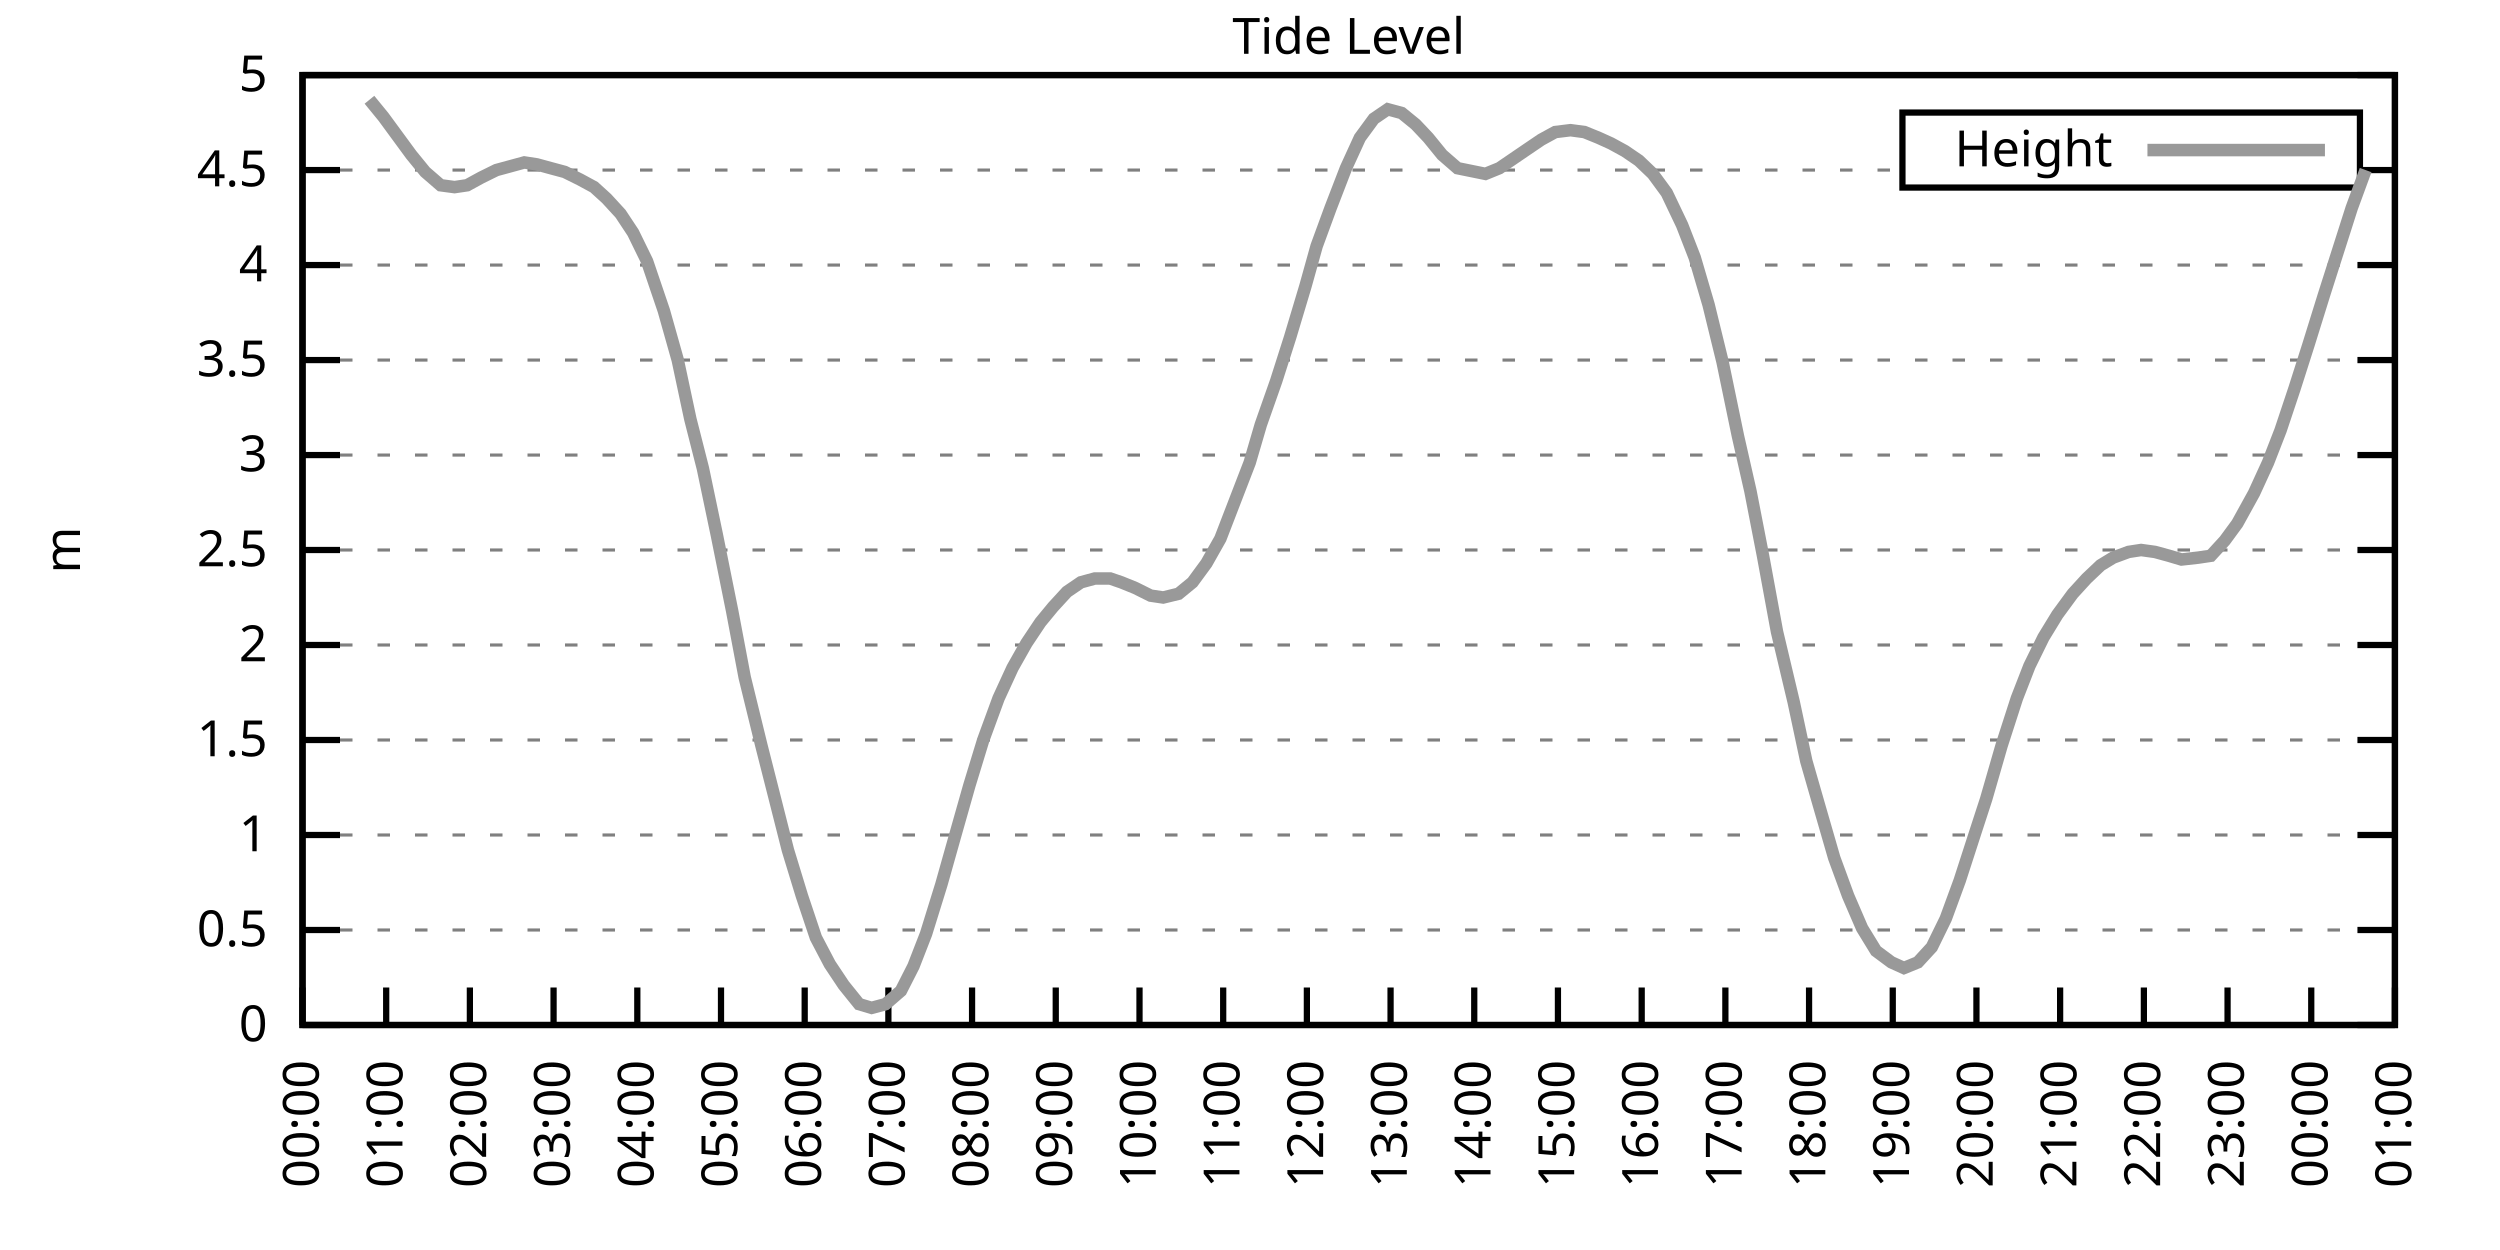
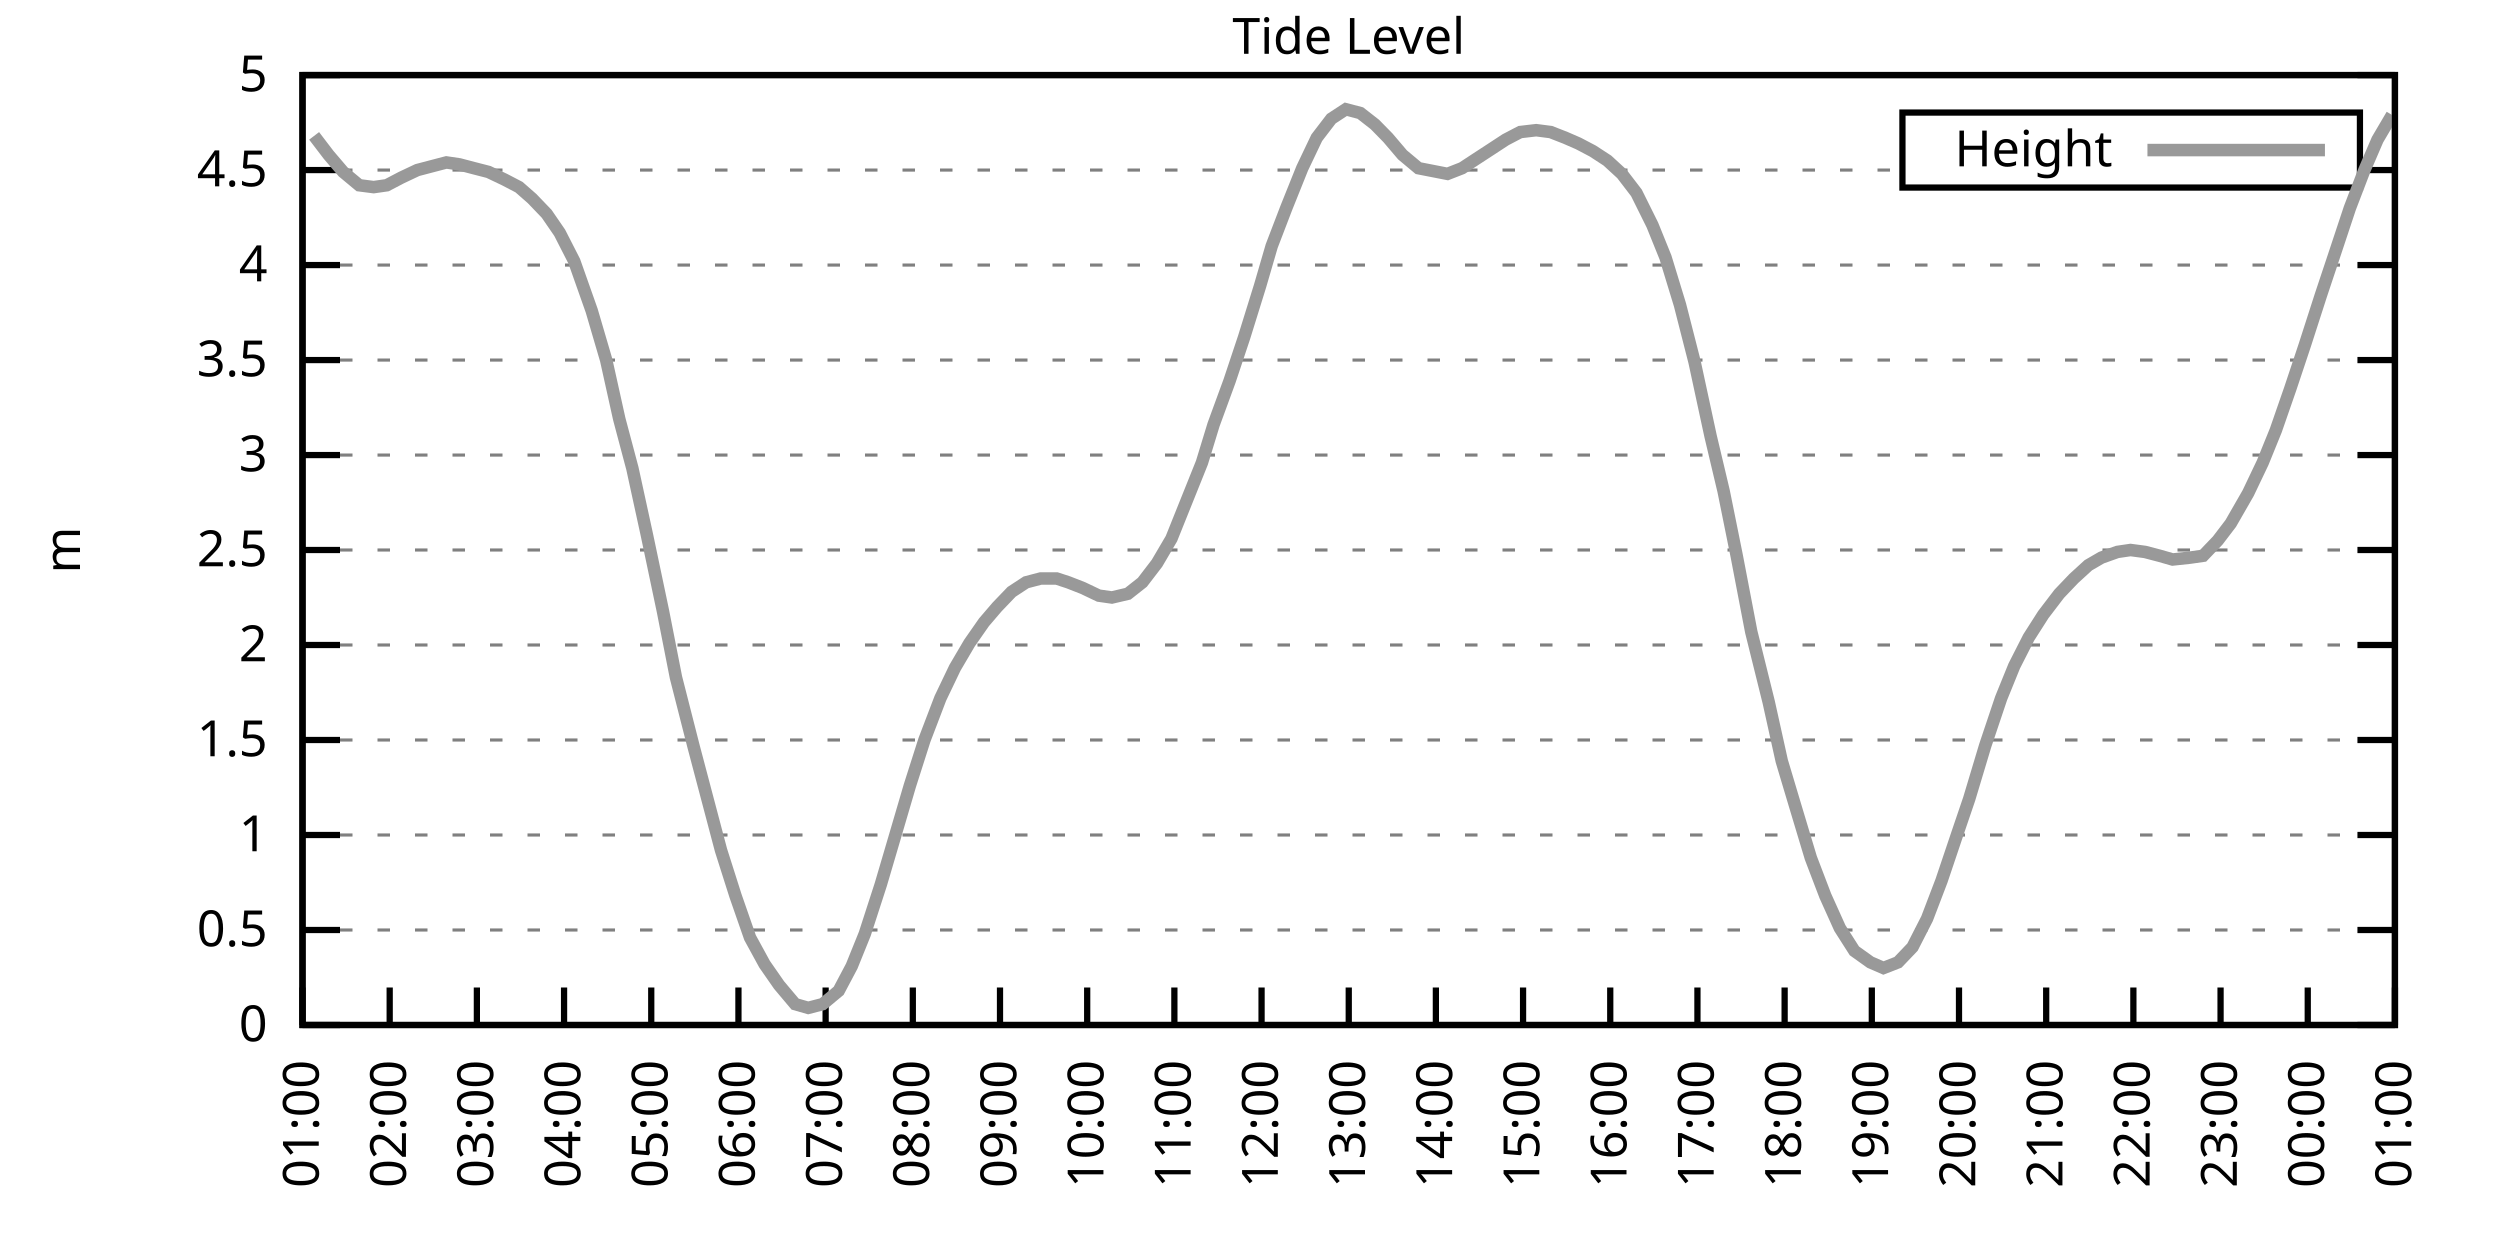
<svg xmlns="http://www.w3.org/2000/svg" xmlns:xlink="http://www.w3.org/1999/xlink" width="400" height="200" viewBox="0 0 400 200">
  <g id="gnuplot_canvas">
    <rect x="0" y="0" width="400" height="200" fill="none" />
    <defs>
      <circle id="gpDot" r="0.5" stroke-width="0.5" stroke="currentColor" />
      <path id="gpPt0" stroke-width="0.333" stroke="currentColor" d="M-1,0 h2 M0,-1 v2" />
      <path id="gpPt1" stroke-width="0.333" stroke="currentColor" d="M-1,-1 L1,1 M1,-1 L-1,1" />
      <path id="gpPt2" stroke-width="0.333" stroke="currentColor" d="M-1,0 L1,0 M0,-1 L0,1 M-1,-1 L1,1 M-1,1 L1,-1" />
      <rect id="gpPt3" stroke-width="0.333" stroke="currentColor" x="-1" y="-1" width="2" height="2" />
      <rect id="gpPt4" stroke-width="0.333" stroke="currentColor" fill="currentColor" x="-1" y="-1" width="2" height="2" />
      <circle id="gpPt5" stroke-width="0.333" stroke="currentColor" cx="0" cy="0" r="1" />
      <use xlink:href="#gpPt5" id="gpPt6" fill="currentColor" stroke="none" />
      <path id="gpPt7" stroke-width="0.333" stroke="currentColor" d="M0,-1.33 L-1.33,0.67 L1.33,0.67 z" />
      <use xlink:href="#gpPt7" id="gpPt8" fill="currentColor" stroke="none" />
      <use xlink:href="#gpPt7" id="gpPt9" stroke="currentColor" transform="rotate(180)" />
      <use xlink:href="#gpPt9" id="gpPt10" fill="currentColor" stroke="none" />
      <use xlink:href="#gpPt3" id="gpPt11" stroke="currentColor" transform="rotate(45)" />
      <use xlink:href="#gpPt11" id="gpPt12" fill="currentColor" stroke="none" />
      <path id="gpPt13" stroke-width="0.333" stroke="currentColor" d="M0,1.330 L1.265,0.411 L0.782,-1.067 L-0.782,-1.076 L-1.265,0.411 z" />
      <use xlink:href="#gpPt13" id="gpPt14" fill="currentColor" stroke="none" />
      <filter id="textbox" filterUnits="objectBoundingBox" x="0" y="0" height="1" width="1">
        <feFlood flood-color="white" flood-opacity="1" result="bgnd" />
        <feComposite in="SourceGraphic" in2="bgnd" operator="atop" />
      </filter>
      <filter id="greybox" filterUnits="objectBoundingBox" x="0" y="0" height="1" width="1">
        <feFlood flood-color="lightgrey" flood-opacity="1" result="grey" />
        <feComposite in="SourceGraphic" in2="grey" operator="atop" />
      </filter>
    </defs>
    <g fill="none" color="white" stroke="currentColor" stroke-width="1.00" stroke-linecap="butt" stroke-linejoin="miter">
</g>
    <g fill="none" color="black" stroke="currentColor" stroke-width="1.00" stroke-linecap="butt" stroke-linejoin="miter">
      <g stroke="none" shape-rendering="crispEdges">
        <polygon fill="rgb(255, 255, 255)" points="48.40,164.00 383.18,164.00 383.18,12.02 48.40,12.02 " />
      </g>
    </g>
    <g fill="none" color="black" stroke="currentColor" stroke-width="1.00" stroke-linecap="butt" stroke-linejoin="miter">
</g>
    <g fill="none" color="black" stroke="black" stroke-width="0.50" stroke-linecap="butt" stroke-linejoin="miter">
</g>
    <g fill="none" color="gray" stroke="currentColor" stroke-width="0.50" stroke-linecap="butt" stroke-linejoin="miter">
      <path stroke="gray" stroke-dasharray="2,4" class="gridline" d="M48.40,164.00 L383.19,164.00  " />
    </g>
    <g fill="none" color="gray" stroke="gray" stroke-width="1.00" stroke-linecap="butt" stroke-linejoin="miter">
</g>
    <g fill="none" color="black" stroke="currentColor" stroke-width="1.00" stroke-linecap="butt" stroke-linejoin="miter">
      <path stroke="black" d="M48.40,164.00 L54.40,164.00 M383.19,164.00 L377.19,164.00  " />
      <g transform="translate(42.80,166.60)" stroke="none" fill="black" font-family="Sans" font-size="8.00" text-anchor="end">
        <text>
          <tspan font-family="Sans"> 0</tspan>
        </text>
      </g>
    </g>
    <g fill="none" color="black" stroke="currentColor" stroke-width="1.00" stroke-linecap="butt" stroke-linejoin="miter">
</g>
    <g fill="none" color="black" stroke="black" stroke-width="0.50" stroke-linecap="butt" stroke-linejoin="miter">
</g>
    <g fill="none" color="gray" stroke="currentColor" stroke-width="0.50" stroke-linecap="butt" stroke-linejoin="miter">
      <path stroke="gray" stroke-dasharray="2,4" class="gridline" d="M48.40,148.80 L383.19,148.80  " />
    </g>
    <g fill="none" color="gray" stroke="gray" stroke-width="1.00" stroke-linecap="butt" stroke-linejoin="miter">
</g>
    <g fill="none" color="black" stroke="currentColor" stroke-width="1.00" stroke-linecap="butt" stroke-linejoin="miter">
      <path stroke="black" d="M48.40,148.80 L54.40,148.80 M383.19,148.80 L377.19,148.80  " />
      <g transform="translate(42.80,151.40)" stroke="none" fill="black" font-family="Sans" font-size="8.00" text-anchor="end">
        <text>
          <tspan font-family="Sans"> 0.5</tspan>
        </text>
      </g>
    </g>
    <g fill="none" color="black" stroke="currentColor" stroke-width="1.00" stroke-linecap="butt" stroke-linejoin="miter">
</g>
    <g fill="none" color="black" stroke="black" stroke-width="0.50" stroke-linecap="butt" stroke-linejoin="miter">
</g>
    <g fill="none" color="gray" stroke="currentColor" stroke-width="0.50" stroke-linecap="butt" stroke-linejoin="miter">
      <path stroke="gray" stroke-dasharray="2,4" class="gridline" d="M48.40,133.60 L383.19,133.60  " />
    </g>
    <g fill="none" color="gray" stroke="gray" stroke-width="1.00" stroke-linecap="butt" stroke-linejoin="miter">
</g>
    <g fill="none" color="black" stroke="currentColor" stroke-width="1.00" stroke-linecap="butt" stroke-linejoin="miter">
      <path stroke="black" d="M48.40,133.60 L54.40,133.60 M383.19,133.60 L377.19,133.60  " />
      <g transform="translate(42.80,136.20)" stroke="none" fill="black" font-family="Sans" font-size="8.00" text-anchor="end">
        <text>
          <tspan font-family="Sans"> 1</tspan>
        </text>
      </g>
    </g>
    <g fill="none" color="black" stroke="currentColor" stroke-width="1.00" stroke-linecap="butt" stroke-linejoin="miter">
</g>
    <g fill="none" color="black" stroke="black" stroke-width="0.50" stroke-linecap="butt" stroke-linejoin="miter">
</g>
    <g fill="none" color="gray" stroke="currentColor" stroke-width="0.50" stroke-linecap="butt" stroke-linejoin="miter">
      <path stroke="gray" stroke-dasharray="2,4" class="gridline" d="M48.40,118.40 L383.19,118.40  " />
    </g>
    <g fill="none" color="gray" stroke="gray" stroke-width="1.00" stroke-linecap="butt" stroke-linejoin="miter">
</g>
    <g fill="none" color="black" stroke="currentColor" stroke-width="1.00" stroke-linecap="butt" stroke-linejoin="miter">
      <path stroke="black" d="M48.40,118.40 L54.40,118.40 M383.19,118.40 L377.19,118.40  " />
      <g transform="translate(42.80,121.00)" stroke="none" fill="black" font-family="Sans" font-size="8.00" text-anchor="end">
        <text>
          <tspan font-family="Sans"> 1.5</tspan>
        </text>
      </g>
    </g>
    <g fill="none" color="black" stroke="currentColor" stroke-width="1.00" stroke-linecap="butt" stroke-linejoin="miter">
</g>
    <g fill="none" color="black" stroke="black" stroke-width="0.50" stroke-linecap="butt" stroke-linejoin="miter">
</g>
    <g fill="none" color="gray" stroke="currentColor" stroke-width="0.50" stroke-linecap="butt" stroke-linejoin="miter">
      <path stroke="gray" stroke-dasharray="2,4" class="gridline" d="M48.40,103.20 L383.19,103.20  " />
    </g>
    <g fill="none" color="gray" stroke="gray" stroke-width="1.00" stroke-linecap="butt" stroke-linejoin="miter">
</g>
    <g fill="none" color="black" stroke="currentColor" stroke-width="1.00" stroke-linecap="butt" stroke-linejoin="miter">
      <path stroke="black" d="M48.40,103.20 L54.40,103.20 M383.19,103.20 L377.19,103.20  " />
      <g transform="translate(42.80,105.80)" stroke="none" fill="black" font-family="Sans" font-size="8.00" text-anchor="end">
        <text>
          <tspan font-family="Sans"> 2</tspan>
        </text>
      </g>
    </g>
    <g fill="none" color="black" stroke="currentColor" stroke-width="1.00" stroke-linecap="butt" stroke-linejoin="miter">
</g>
    <g fill="none" color="black" stroke="black" stroke-width="0.50" stroke-linecap="butt" stroke-linejoin="miter">
</g>
    <g fill="none" color="gray" stroke="currentColor" stroke-width="0.50" stroke-linecap="butt" stroke-linejoin="miter">
      <path stroke="gray" stroke-dasharray="2,4" class="gridline" d="M48.40,88.00 L383.19,88.00  " />
    </g>
    <g fill="none" color="gray" stroke="gray" stroke-width="1.00" stroke-linecap="butt" stroke-linejoin="miter">
</g>
    <g fill="none" color="black" stroke="currentColor" stroke-width="1.00" stroke-linecap="butt" stroke-linejoin="miter">
      <path stroke="black" d="M48.40,88.00 L54.40,88.00 M383.19,88.00 L377.19,88.00  " />
      <g transform="translate(42.80,90.60)" stroke="none" fill="black" font-family="Sans" font-size="8.00" text-anchor="end">
        <text>
          <tspan font-family="Sans"> 2.5</tspan>
        </text>
      </g>
    </g>
    <g fill="none" color="black" stroke="currentColor" stroke-width="1.00" stroke-linecap="butt" stroke-linejoin="miter">
</g>
    <g fill="none" color="black" stroke="black" stroke-width="0.50" stroke-linecap="butt" stroke-linejoin="miter">
</g>
    <g fill="none" color="gray" stroke="currentColor" stroke-width="0.50" stroke-linecap="butt" stroke-linejoin="miter">
      <path stroke="gray" stroke-dasharray="2,4" class="gridline" d="M48.40,72.81 L383.19,72.81  " />
    </g>
    <g fill="none" color="gray" stroke="gray" stroke-width="1.00" stroke-linecap="butt" stroke-linejoin="miter">
</g>
    <g fill="none" color="black" stroke="currentColor" stroke-width="1.00" stroke-linecap="butt" stroke-linejoin="miter">
      <path stroke="black" d="M48.40,72.81 L54.40,72.81 M383.19,72.81 L377.19,72.81  " />
      <g transform="translate(42.80,75.41)" stroke="none" fill="black" font-family="Sans" font-size="8.00" text-anchor="end">
        <text>
          <tspan font-family="Sans"> 3</tspan>
        </text>
      </g>
    </g>
    <g fill="none" color="black" stroke="currentColor" stroke-width="1.00" stroke-linecap="butt" stroke-linejoin="miter">
</g>
    <g fill="none" color="black" stroke="black" stroke-width="0.50" stroke-linecap="butt" stroke-linejoin="miter">
</g>
    <g fill="none" color="gray" stroke="currentColor" stroke-width="0.50" stroke-linecap="butt" stroke-linejoin="miter">
      <path stroke="gray" stroke-dasharray="2,4" class="gridline" d="M48.40,57.61 L383.19,57.61  " />
    </g>
    <g fill="none" color="gray" stroke="gray" stroke-width="1.00" stroke-linecap="butt" stroke-linejoin="miter">
</g>
    <g fill="none" color="black" stroke="currentColor" stroke-width="1.00" stroke-linecap="butt" stroke-linejoin="miter">
      <path stroke="black" d="M48.40,57.61 L54.40,57.61 M383.19,57.61 L377.19,57.61  " />
      <g transform="translate(42.80,60.21)" stroke="none" fill="black" font-family="Sans" font-size="8.00" text-anchor="end">
        <text>
          <tspan font-family="Sans"> 3.5</tspan>
        </text>
      </g>
    </g>
    <g fill="none" color="black" stroke="currentColor" stroke-width="1.00" stroke-linecap="butt" stroke-linejoin="miter">
</g>
    <g fill="none" color="black" stroke="black" stroke-width="0.50" stroke-linecap="butt" stroke-linejoin="miter">
</g>
    <g fill="none" color="gray" stroke="currentColor" stroke-width="0.50" stroke-linecap="butt" stroke-linejoin="miter">
      <path stroke="gray" stroke-dasharray="2,4" class="gridline" d="M48.40,42.41 L383.19,42.41  " />
    </g>
    <g fill="none" color="gray" stroke="gray" stroke-width="1.00" stroke-linecap="butt" stroke-linejoin="miter">
</g>
    <g fill="none" color="black" stroke="currentColor" stroke-width="1.00" stroke-linecap="butt" stroke-linejoin="miter">
      <path stroke="black" d="M48.40,42.41 L54.40,42.41 M383.19,42.41 L377.19,42.41  " />
      <g transform="translate(42.80,45.01)" stroke="none" fill="black" font-family="Sans" font-size="8.00" text-anchor="end">
        <text>
          <tspan font-family="Sans"> 4</tspan>
        </text>
      </g>
    </g>
    <g fill="none" color="black" stroke="currentColor" stroke-width="1.00" stroke-linecap="butt" stroke-linejoin="miter">
</g>
    <g fill="none" color="black" stroke="black" stroke-width="0.50" stroke-linecap="butt" stroke-linejoin="miter">
</g>
    <g fill="none" color="gray" stroke="currentColor" stroke-width="0.50" stroke-linecap="butt" stroke-linejoin="miter">
      <path stroke="gray" stroke-dasharray="2,4" class="gridline" d="M48.40,27.21 L304.39,27.21 M377.59,27.21 L383.19,27.21  " />
    </g>
    <g fill="none" color="gray" stroke="gray" stroke-width="1.00" stroke-linecap="butt" stroke-linejoin="miter">
</g>
    <g fill="none" color="black" stroke="currentColor" stroke-width="1.00" stroke-linecap="butt" stroke-linejoin="miter">
      <path stroke="black" d="M48.40,27.21 L54.40,27.21 M383.19,27.21 L377.19,27.21  " />
      <g transform="translate(42.80,29.81)" stroke="none" fill="black" font-family="Sans" font-size="8.00" text-anchor="end">
        <text>
          <tspan font-family="Sans"> 4.5</tspan>
        </text>
      </g>
    </g>
    <g fill="none" color="black" stroke="currentColor" stroke-width="1.00" stroke-linecap="butt" stroke-linejoin="miter">
</g>
    <g fill="none" color="black" stroke="black" stroke-width="0.50" stroke-linecap="butt" stroke-linejoin="miter">
</g>
    <g fill="none" color="gray" stroke="currentColor" stroke-width="0.50" stroke-linecap="butt" stroke-linejoin="miter">
      <path stroke="gray" stroke-dasharray="2,4" class="gridline" d="M48.40,12.01 L383.19,12.01  " />
    </g>
    <g fill="none" color="gray" stroke="gray" stroke-width="1.00" stroke-linecap="butt" stroke-linejoin="miter">
</g>
    <g fill="none" color="black" stroke="currentColor" stroke-width="1.00" stroke-linecap="butt" stroke-linejoin="miter">
      <path stroke="black" d="M48.40,12.01 L54.40,12.01 M383.19,12.01 L377.19,12.01  " />
      <g transform="translate(42.80,14.61)" stroke="none" fill="black" font-family="Sans" font-size="8.00" text-anchor="end">
        <text>
          <tspan font-family="Sans"> 5</tspan>
        </text>
      </g>
    </g>
    <g fill="none" color="black" stroke="currentColor" stroke-width="1.00" stroke-linecap="butt" stroke-linejoin="miter">
      <path stroke="black" d="M48.40,164.00 L48.40,158.00  " />
      <g transform="translate(51.00,169.60) rotate(270.00)" stroke="none" fill="black" font-family="Sans" font-size="8.00" text-anchor="end">
        <text>
-           <tspan font-family="Sans">00:00</tspan>
-         </text>
-       </g>
-     </g>
-     <g fill="none" color="black" stroke="currentColor" stroke-width="1.00" stroke-linecap="butt" stroke-linejoin="miter">
-       <path stroke="black" d="M61.79,164.00 L61.79,158.00  " />
-       <g transform="translate(64.39,169.60) rotate(270.00)" stroke="none" fill="black" font-family="Sans" font-size="8.00" text-anchor="end">
-         <text>
          <tspan font-family="Sans">01:00</tspan>
        </text>
      </g>
    </g>
    <g fill="none" color="black" stroke="currentColor" stroke-width="1.00" stroke-linecap="butt" stroke-linejoin="miter">
-       <path stroke="black" d="M75.18,164.00 L75.18,158.00  " />
-       <g transform="translate(77.78,169.60) rotate(270.00)" stroke="none" fill="black" font-family="Sans" font-size="8.00" text-anchor="end">
+       <path stroke="black" d="M62.35,164.00 L62.35,158.00  " />
+       <g transform="translate(64.95,169.60) rotate(270.00)" stroke="none" fill="black" font-family="Sans" font-size="8.00" text-anchor="end">
        <text>
          <tspan font-family="Sans">02:00</tspan>
        </text>
      </g>
    </g>
    <g fill="none" color="black" stroke="currentColor" stroke-width="1.00" stroke-linecap="butt" stroke-linejoin="miter">
-       <path stroke="black" d="M88.57,164.00 L88.57,158.00  " />
-       <g transform="translate(91.17,169.60) rotate(270.00)" stroke="none" fill="black" font-family="Sans" font-size="8.00" text-anchor="end">
+       <path stroke="black" d="M76.30,164.00 L76.30,158.00  " />
+       <g transform="translate(78.90,169.60) rotate(270.00)" stroke="none" fill="black" font-family="Sans" font-size="8.00" text-anchor="end">
        <text>
          <tspan font-family="Sans">03:00</tspan>
        </text>
      </g>
    </g>
    <g fill="none" color="black" stroke="currentColor" stroke-width="1.00" stroke-linecap="butt" stroke-linejoin="miter">
-       <path stroke="black" d="M101.97,164.00 L101.97,158.00  " />
-       <g transform="translate(104.57,169.60) rotate(270.00)" stroke="none" fill="black" font-family="Sans" font-size="8.00" text-anchor="end">
+       <path stroke="black" d="M90.25,164.00 L90.25,158.00  " />
+       <g transform="translate(92.85,169.60) rotate(270.00)" stroke="none" fill="black" font-family="Sans" font-size="8.00" text-anchor="end">
        <text>
          <tspan font-family="Sans">04:00</tspan>
        </text>
      </g>
    </g>
    <g fill="none" color="black" stroke="currentColor" stroke-width="1.00" stroke-linecap="butt" stroke-linejoin="miter">
-       <path stroke="black" d="M115.36,164.00 L115.36,158.00  " />
-       <g transform="translate(117.96,169.60) rotate(270.00)" stroke="none" fill="black" font-family="Sans" font-size="8.00" text-anchor="end">
+       <path stroke="black" d="M104.20,164.00 L104.20,158.00  " />
+       <g transform="translate(106.80,169.60) rotate(270.00)" stroke="none" fill="black" font-family="Sans" font-size="8.00" text-anchor="end">
        <text>
          <tspan font-family="Sans">05:00</tspan>
        </text>
      </g>
    </g>
    <g fill="none" color="black" stroke="currentColor" stroke-width="1.00" stroke-linecap="butt" stroke-linejoin="miter">
-       <path stroke="black" d="M128.75,164.00 L128.75,158.00  " />
-       <g transform="translate(131.35,169.60) rotate(270.00)" stroke="none" fill="black" font-family="Sans" font-size="8.00" text-anchor="end">
+       <path stroke="black" d="M118.15,164.00 L118.15,158.00  " />
+       <g transform="translate(120.75,169.60) rotate(270.00)" stroke="none" fill="black" font-family="Sans" font-size="8.00" text-anchor="end">
        <text>
          <tspan font-family="Sans">06:00</tspan>
        </text>
      </g>
    </g>
    <g fill="none" color="black" stroke="currentColor" stroke-width="1.00" stroke-linecap="butt" stroke-linejoin="miter">
-       <path stroke="black" d="M142.14,164.00 L142.14,158.00  " />
-       <g transform="translate(144.74,169.60) rotate(270.00)" stroke="none" fill="black" font-family="Sans" font-size="8.00" text-anchor="end">
+       <path stroke="black" d="M132.10,164.00 L132.10,158.00  " />
+       <g transform="translate(134.70,169.60) rotate(270.00)" stroke="none" fill="black" font-family="Sans" font-size="8.00" text-anchor="end">
        <text>
          <tspan font-family="Sans">07:00</tspan>
        </text>
      </g>
    </g>
    <g fill="none" color="black" stroke="currentColor" stroke-width="1.00" stroke-linecap="butt" stroke-linejoin="miter">
-       <path stroke="black" d="M155.53,164.00 L155.53,158.00  " />
-       <g transform="translate(158.13,169.60) rotate(270.00)" stroke="none" fill="black" font-family="Sans" font-size="8.00" text-anchor="end">
+       <path stroke="black" d="M146.05,164.00 L146.05,158.00  " />
+       <g transform="translate(148.65,169.60) rotate(270.00)" stroke="none" fill="black" font-family="Sans" font-size="8.00" text-anchor="end">
        <text>
          <tspan font-family="Sans">08:00</tspan>
        </text>
      </g>
    </g>
    <g fill="none" color="black" stroke="currentColor" stroke-width="1.00" stroke-linecap="butt" stroke-linejoin="miter">
-       <path stroke="black" d="M168.92,164.00 L168.92,158.00  " />
-       <g transform="translate(171.52,169.60) rotate(270.00)" stroke="none" fill="black" font-family="Sans" font-size="8.00" text-anchor="end">
+       <path stroke="black" d="M160.00,164.00 L160.00,158.00  " />
+       <g transform="translate(162.60,169.60) rotate(270.00)" stroke="none" fill="black" font-family="Sans" font-size="8.00" text-anchor="end">
        <text>
          <tspan font-family="Sans">09:00</tspan>
        </text>
      </g>
    </g>
    <g fill="none" color="black" stroke="currentColor" stroke-width="1.00" stroke-linecap="butt" stroke-linejoin="miter">
-       <path stroke="black" d="M182.32,164.00 L182.32,158.00  " />
-       <g transform="translate(184.92,169.60) rotate(270.00)" stroke="none" fill="black" font-family="Sans" font-size="8.00" text-anchor="end">
+       <path stroke="black" d="M173.95,164.00 L173.95,158.00  " />
+       <g transform="translate(176.55,169.60) rotate(270.00)" stroke="none" fill="black" font-family="Sans" font-size="8.00" text-anchor="end">
        <text>
          <tspan font-family="Sans">10:00</tspan>
        </text>
      </g>
    </g>
    <g fill="none" color="black" stroke="currentColor" stroke-width="1.00" stroke-linecap="butt" stroke-linejoin="miter">
-       <path stroke="black" d="M195.71,164.00 L195.71,158.00  " />
-       <g transform="translate(198.31,169.60) rotate(270.00)" stroke="none" fill="black" font-family="Sans" font-size="8.00" text-anchor="end">
+       <path stroke="black" d="M187.90,164.00 L187.90,158.00  " />
+       <g transform="translate(190.50,169.60) rotate(270.00)" stroke="none" fill="black" font-family="Sans" font-size="8.00" text-anchor="end">
        <text>
          <tspan font-family="Sans">11:00</tspan>
        </text>
      </g>
    </g>
    <g fill="none" color="black" stroke="currentColor" stroke-width="1.00" stroke-linecap="butt" stroke-linejoin="miter">
-       <path stroke="black" d="M209.10,164.00 L209.10,158.00  " />
-       <g transform="translate(211.70,169.60) rotate(270.00)" stroke="none" fill="black" font-family="Sans" font-size="8.00" text-anchor="end">
+       <path stroke="black" d="M201.85,164.00 L201.85,158.00  " />
+       <g transform="translate(204.45,169.60) rotate(270.00)" stroke="none" fill="black" font-family="Sans" font-size="8.00" text-anchor="end">
        <text>
          <tspan font-family="Sans">12:00</tspan>
        </text>
      </g>
    </g>
    <g fill="none" color="black" stroke="currentColor" stroke-width="1.00" stroke-linecap="butt" stroke-linejoin="miter">
-       <path stroke="black" d="M222.49,164.00 L222.49,158.00  " />
-       <g transform="translate(225.09,169.60) rotate(270.00)" stroke="none" fill="black" font-family="Sans" font-size="8.00" text-anchor="end">
+       <path stroke="black" d="M215.80,164.00 L215.80,158.00  " />
+       <g transform="translate(218.40,169.60) rotate(270.00)" stroke="none" fill="black" font-family="Sans" font-size="8.00" text-anchor="end">
        <text>
          <tspan font-family="Sans">13:00</tspan>
        </text>
      </g>
    </g>
    <g fill="none" color="black" stroke="currentColor" stroke-width="1.00" stroke-linecap="butt" stroke-linejoin="miter">
-       <path stroke="black" d="M235.88,164.00 L235.88,158.00  " />
-       <g transform="translate(238.48,169.60) rotate(270.00)" stroke="none" fill="black" font-family="Sans" font-size="8.00" text-anchor="end">
+       <path stroke="black" d="M229.74,164.00 L229.74,158.00  " />
+       <g transform="translate(232.34,169.60) rotate(270.00)" stroke="none" fill="black" font-family="Sans" font-size="8.00" text-anchor="end">
        <text>
          <tspan font-family="Sans">14:00</tspan>
        </text>
      </g>
    </g>
    <g fill="none" color="black" stroke="currentColor" stroke-width="1.00" stroke-linecap="butt" stroke-linejoin="miter">
-       <path stroke="black" d="M249.27,164.00 L249.27,158.00  " />
-       <g transform="translate(251.87,169.60) rotate(270.00)" stroke="none" fill="black" font-family="Sans" font-size="8.00" text-anchor="end">
+       <path stroke="black" d="M243.69,164.00 L243.69,158.00  " />
+       <g transform="translate(246.29,169.60) rotate(270.00)" stroke="none" fill="black" font-family="Sans" font-size="8.00" text-anchor="end">
        <text>
          <tspan font-family="Sans">15:00</tspan>
        </text>
      </g>
    </g>
    <g fill="none" color="black" stroke="currentColor" stroke-width="1.00" stroke-linecap="butt" stroke-linejoin="miter">
-       <path stroke="black" d="M262.67,164.00 L262.67,158.00  " />
-       <g transform="translate(265.27,169.60) rotate(270.00)" stroke="none" fill="black" font-family="Sans" font-size="8.00" text-anchor="end">
+       <path stroke="black" d="M257.64,164.00 L257.64,158.00  " />
+       <g transform="translate(260.24,169.60) rotate(270.00)" stroke="none" fill="black" font-family="Sans" font-size="8.00" text-anchor="end">
        <text>
          <tspan font-family="Sans">16:00</tspan>
        </text>
      </g>
    </g>
    <g fill="none" color="black" stroke="currentColor" stroke-width="1.00" stroke-linecap="butt" stroke-linejoin="miter">
-       <path stroke="black" d="M276.06,164.00 L276.06,158.00  " />
-       <g transform="translate(278.66,169.60) rotate(270.00)" stroke="none" fill="black" font-family="Sans" font-size="8.00" text-anchor="end">
+       <path stroke="black" d="M271.59,164.00 L271.59,158.00  " />
+       <g transform="translate(274.19,169.60) rotate(270.00)" stroke="none" fill="black" font-family="Sans" font-size="8.00" text-anchor="end">
        <text>
          <tspan font-family="Sans">17:00</tspan>
        </text>
      </g>
    </g>
    <g fill="none" color="black" stroke="currentColor" stroke-width="1.00" stroke-linecap="butt" stroke-linejoin="miter">
-       <path stroke="black" d="M289.45,164.00 L289.45,158.00  " />
-       <g transform="translate(292.05,169.60) rotate(270.00)" stroke="none" fill="black" font-family="Sans" font-size="8.00" text-anchor="end">
+       <path stroke="black" d="M285.54,164.00 L285.54,158.00  " />
+       <g transform="translate(288.14,169.60) rotate(270.00)" stroke="none" fill="black" font-family="Sans" font-size="8.00" text-anchor="end">
        <text>
          <tspan font-family="Sans">18:00</tspan>
        </text>
      </g>
    </g>
    <g fill="none" color="black" stroke="currentColor" stroke-width="1.00" stroke-linecap="butt" stroke-linejoin="miter">
-       <path stroke="black" d="M302.84,164.00 L302.84,158.00  " />
-       <g transform="translate(305.44,169.60) rotate(270.00)" stroke="none" fill="black" font-family="Sans" font-size="8.00" text-anchor="end">
+       <path stroke="black" d="M299.49,164.00 L299.49,158.00  " />
+       <g transform="translate(302.09,169.60) rotate(270.00)" stroke="none" fill="black" font-family="Sans" font-size="8.00" text-anchor="end">
        <text>
          <tspan font-family="Sans">19:00</tspan>
        </text>
      </g>
    </g>
    <g fill="none" color="black" stroke="currentColor" stroke-width="1.00" stroke-linecap="butt" stroke-linejoin="miter">
-       <path stroke="black" d="M316.23,164.00 L316.23,158.00  " />
-       <g transform="translate(318.83,169.60) rotate(270.00)" stroke="none" fill="black" font-family="Sans" font-size="8.00" text-anchor="end">
+       <path stroke="black" d="M313.44,164.00 L313.44,158.00  " />
+       <g transform="translate(316.04,169.60) rotate(270.00)" stroke="none" fill="black" font-family="Sans" font-size="8.00" text-anchor="end">
        <text>
          <tspan font-family="Sans">20:00</tspan>
        </text>
      </g>
    </g>
    <g fill="none" color="black" stroke="currentColor" stroke-width="1.00" stroke-linecap="butt" stroke-linejoin="miter">
-       <path stroke="black" d="M329.62,164.00 L329.62,158.00  " />
-       <g transform="translate(332.22,169.60) rotate(270.00)" stroke="none" fill="black" font-family="Sans" font-size="8.00" text-anchor="end">
+       <path stroke="black" d="M327.39,164.00 L327.39,158.00  " />
+       <g transform="translate(329.99,169.60) rotate(270.00)" stroke="none" fill="black" font-family="Sans" font-size="8.00" text-anchor="end">
        <text>
          <tspan font-family="Sans">21:00</tspan>
        </text>
      </g>
    </g>
    <g fill="none" color="black" stroke="currentColor" stroke-width="1.00" stroke-linecap="butt" stroke-linejoin="miter">
-       <path stroke="black" d="M343.02,164.00 L343.02,158.00  " />
-       <g transform="translate(345.62,169.60) rotate(270.00)" stroke="none" fill="black" font-family="Sans" font-size="8.00" text-anchor="end">
+       <path stroke="black" d="M341.34,164.00 L341.34,158.00  " />
+       <g transform="translate(343.94,169.60) rotate(270.00)" stroke="none" fill="black" font-family="Sans" font-size="8.00" text-anchor="end">
        <text>
          <tspan font-family="Sans">22:00</tspan>
        </text>
      </g>
    </g>
    <g fill="none" color="black" stroke="currentColor" stroke-width="1.00" stroke-linecap="butt" stroke-linejoin="miter">
-       <path stroke="black" d="M356.41,164.00 L356.41,158.00  " />
-       <g transform="translate(359.01,169.60) rotate(270.00)" stroke="none" fill="black" font-family="Sans" font-size="8.00" text-anchor="end">
+       <path stroke="black" d="M355.29,164.00 L355.29,158.00  " />
+       <g transform="translate(357.89,169.60) rotate(270.00)" stroke="none" fill="black" font-family="Sans" font-size="8.00" text-anchor="end">
        <text>
          <tspan font-family="Sans">23:00</tspan>
        </text>
      </g>
    </g>
    <g fill="none" color="black" stroke="currentColor" stroke-width="1.00" stroke-linecap="butt" stroke-linejoin="miter">
-       <path stroke="black" d="M369.80,164.00 L369.80,158.00  " />
-       <g transform="translate(372.40,169.60) rotate(270.00)" stroke="none" fill="black" font-family="Sans" font-size="8.00" text-anchor="end">
+       <path stroke="black" d="M369.24,164.00 L369.24,158.00  " />
+       <g transform="translate(371.84,169.60) rotate(270.00)" stroke="none" fill="black" font-family="Sans" font-size="8.00" text-anchor="end">
        <text>
          <tspan font-family="Sans">00:00</tspan>
        </text>
      </g>
    </g>
    <g fill="none" color="black" stroke="currentColor" stroke-width="1.00" stroke-linecap="butt" stroke-linejoin="miter">
      <path stroke="black" d="M383.19,164.00 L383.19,158.00  " />
      <g transform="translate(385.79,169.60) rotate(270.00)" stroke="none" fill="black" font-family="Sans" font-size="8.00" text-anchor="end">
        <text>
          <tspan font-family="Sans">01:00</tspan>
        </text>
      </g>
    </g>
    <g fill="none" color="black" stroke="currentColor" stroke-width="1.00" stroke-linecap="butt" stroke-linejoin="miter">
</g>
    <g fill="none" color="black" stroke="currentColor" stroke-width="1.00" stroke-linecap="butt" stroke-linejoin="miter">
      <path stroke="black" d="M48.40,12.01 L48.40,164.00 L383.19,164.00 L383.19,12.01 L48.40,12.01 Z  " />
    </g>
    <g fill="none" color="black" stroke="currentColor" stroke-width="1.00" stroke-linecap="butt" stroke-linejoin="miter">
</g>
    <g fill="none" color="black" stroke="currentColor" stroke-width="1.00" stroke-linecap="butt" stroke-linejoin="miter">
      <path stroke="black" d="M304.39,30.01 L304.39,18.01 L377.59,18.01 L377.59,30.01 L304.39,30.01 Z  " />
    </g>
    <g id="Tide_level_plot_1">
      <g fill="none" color="white" stroke="black" stroke-width="2.00" stroke-linecap="butt" stroke-linejoin="miter">
</g>
      <g fill="none" color="black" stroke="currentColor" stroke-width="2.00" stroke-linecap="butt" stroke-linejoin="miter">
        <g transform="translate(337.99,26.61)" stroke="none" fill="black" font-family="Sans" font-size="8.00" text-anchor="end">
          <text>
            <tspan font-family="Sans">Height</tspan>
          </text>
        </g>
      </g>
      <g fill="none" color="black" stroke="currentColor" stroke-width="2.00" stroke-linecap="butt" stroke-linejoin="miter">
-         <path stroke="rgb(153, 153, 153)" d="M343.59,24.01 L371.99,24.01 M59.11,15.96 L61.35,18.70 L63.58,21.74 L65.81,24.78 L68.04,27.51 L70.50,29.64   L72.73,29.94 L74.74,29.64 L76.97,28.42 L79.42,27.21 L81.66,26.60 L83.89,25.99 L85.90,26.30 L88.13,26.91   L90.36,27.51 L92.82,28.73 L95.05,29.94 L97.06,31.77 L99.29,34.20 L101.30,37.24 L103.53,41.80 L106.21,49.70   L108.44,57.61 L110.45,67.03 L112.46,74.93 L114.69,85.57 L117.14,97.73 L119.15,108.37 L121.83,119.31 L123.84,127.22   L126.07,136.03 L128.30,143.33 L130.54,150.02 L132.77,154.27 L135.00,157.62 L137.45,160.66 L139.46,161.26 L141.69,160.66   L144.15,158.53 L146.16,154.58 L148.17,149.41 L150.62,141.51 L152.85,133.60 L155.09,125.70 L157.32,118.40 L159.77,111.72   L162.01,106.85 L164.24,102.90 L166.47,99.56 L168.48,97.12 L170.71,94.69 L172.94,93.17 L175.17,92.56 L177.63,92.56   L179.41,93.17 L181.65,94.08 L184.10,95.30 L186.11,95.60 L188.57,95.00 L190.80,93.17 L193.03,90.13 L195.26,86.18   L197.72,79.80 L199.95,74.02 L201.73,67.94 L204.19,60.95 L206.42,53.96 L208.88,45.75 L210.66,39.37 L212.89,33.29   L215.35,26.91 L217.58,22.04 L219.81,19.00 L222.04,17.48 L224.28,18.09 L226.51,19.91 L228.52,22.04 L230.75,24.78   L233.20,26.91 L237.67,27.82 L239.90,26.91 L242.13,25.39 L244.36,23.87 L246.60,22.35 L248.83,21.13 L251.28,20.83   L253.51,21.13 L255.75,22.04 L257.76,22.95 L259.99,24.17 L262.22,25.69 L264.45,27.82 L266.68,30.86 L269.14,36.02   L271.15,41.19 L273.38,48.79 L275.61,57.91 L278.07,69.77 L280.07,78.58 L282.08,88.92 L284.32,101.08 L286.99,112.32   L289.00,121.75 L291.01,128.74 L293.47,137.25 L295.70,143.33 L297.93,148.50 L300.16,152.14 L302.62,153.97 L304.63,154.88   L306.86,153.97 L309.09,151.54 L311.32,146.98 L313.55,140.90 L316.01,133.30 L317.79,127.83 L320.25,119.31 L322.70,111.72   L324.71,106.55 L326.95,101.99 L329.18,98.34 L331.63,95.00 L333.86,92.56 L336.10,90.44 L338.10,89.22 L340.56,88.31   L342.57,88.00 L344.80,88.31 L347.03,88.92 L349.04,89.52 L351.72,89.22 L353.73,88.92 L355.96,86.49 L357.97,83.75   L360.65,78.89 L362.88,74.02 L364.89,68.85 L367.12,62.17 L369.35,55.18 L371.81,47.27 L374.04,40.28 L376.27,33.29   L378.50,27.21  " />
+         <path stroke="rgb(153, 153, 153)" d="M343.59,24.01 L371.99,24.01 M50.26,21.74 L52.58,24.78 L54.91,27.51 L57.47,29.64 L59.79,29.94 L61.88,29.64   L64.21,28.42 L66.77,27.21 L69.09,26.60 L71.42,25.99 L73.51,26.30 L75.83,26.91 L78.16,27.51 L80.72,28.73   L83.04,29.94 L85.13,31.77 L87.46,34.20 L89.55,37.24 L91.88,41.80 L94.67,49.70 L96.99,57.61 L99.08,67.03   L101.18,74.93 L103.50,85.57 L106.06,97.73 L108.15,108.37 L110.94,119.31 L113.03,127.22 L115.36,136.03 L117.68,143.33   L120.01,150.02 L122.33,154.27 L124.66,157.62 L127.22,160.66 L129.31,161.26 L131.63,160.66 L134.19,158.53 L136.28,154.58   L138.37,149.41 L140.93,141.51 L143.26,133.60 L145.58,125.70 L147.91,118.40 L150.46,111.72 L152.79,106.85 L155.11,102.90   L157.44,99.56 L159.53,97.12 L161.86,94.69 L164.18,93.17 L166.51,92.56 L169.06,92.56 L170.92,93.17 L173.25,94.08   L175.81,95.30 L177.90,95.60 L180.46,95.00 L182.78,93.17 L185.11,90.13 L187.43,86.18 L189.99,79.80 L192.31,74.02   L194.17,67.94 L196.73,60.95 L199.06,53.96 L201.61,45.75 L203.47,39.37 L205.80,33.29 L208.36,26.91 L210.68,22.04   L213.01,19.00 L215.33,17.48 L217.65,18.09 L219.98,19.91 L222.07,22.04 L224.40,24.78 L226.95,26.91 L231.60,27.82   L233.93,26.91 L236.25,25.39 L238.58,23.87 L240.90,22.35 L243.23,21.13 L245.79,20.83 L248.11,21.13 L250.44,22.04   L252.53,22.95 L254.85,24.17 L257.18,25.69 L259.50,27.82 L261.83,30.86 L264.39,36.02 L266.48,41.19 L268.80,48.79   L271.13,57.91 L273.69,69.77 L275.78,78.58 L277.87,88.92 L280.20,101.08 L282.99,112.32 L285.08,121.75 L287.17,128.74   L289.73,137.25 L292.05,143.33 L294.38,148.50 L296.70,152.14 L299.26,153.97 L301.35,154.88 L303.68,153.97 L306.00,151.54   L308.33,146.98 L310.65,140.90 L313.21,133.30 L315.07,127.83 L317.63,119.31 L320.18,111.72 L322.28,106.55 L324.60,101.99   L326.93,98.34 L329.48,95.00 L331.81,92.56 L334.13,90.44 L336.23,89.22 L338.78,88.31 L340.88,88.00 L343.20,88.31   L345.53,88.92 L347.62,89.52 L350.41,89.22 L352.50,88.92 L354.83,86.49 L356.92,83.75 L359.71,78.89 L362.03,74.02   L364.13,68.85 L366.45,62.17 L368.78,55.18 L371.33,47.27 L373.66,40.28 L375.98,33.29 L378.31,27.21 L380.40,22.35   L382.73,18.39  " />
      </g>
    </g>
    <g fill="none" color="black" stroke="currentColor" stroke-width="2.00" stroke-linecap="butt" stroke-linejoin="miter">
</g>
    <g fill="none" color="black" stroke="black" stroke-width="1.00" stroke-linecap="butt" stroke-linejoin="miter">
</g>
    <g fill="none" color="black" stroke="currentColor" stroke-width="1.00" stroke-linecap="butt" stroke-linejoin="miter">
      <path stroke="black" d="M48.40,12.01 L48.40,164.00 L383.19,164.00 L383.19,12.01 L48.40,12.01 Z  " />
      <g transform="translate(12.80,88.01) rotate(270.00)" stroke="none" fill="black" font-family="Sans" font-size="8.00" text-anchor="middle">
        <text>
          <tspan font-family="Sans">m</tspan>
        </text>
      </g>
    </g>
    <g fill="none" color="black" stroke="currentColor" stroke-width="1.00" stroke-linecap="butt" stroke-linejoin="miter">
</g>
    <g fill="none" color="black" stroke="currentColor" stroke-width="1.00" stroke-linecap="butt" stroke-linejoin="miter">
      <g transform="translate(215.79,8.61)" stroke="none" fill="black" font-family="Sans" font-size="8.00" text-anchor="middle">
        <text>
          <tspan font-family="Sans">Tide Level</tspan>
        </text>
      </g>
    </g>
    <g fill="none" color="black" stroke="currentColor" stroke-width="1.00" stroke-linecap="butt" stroke-linejoin="miter">
</g>
  </g>
</svg>
